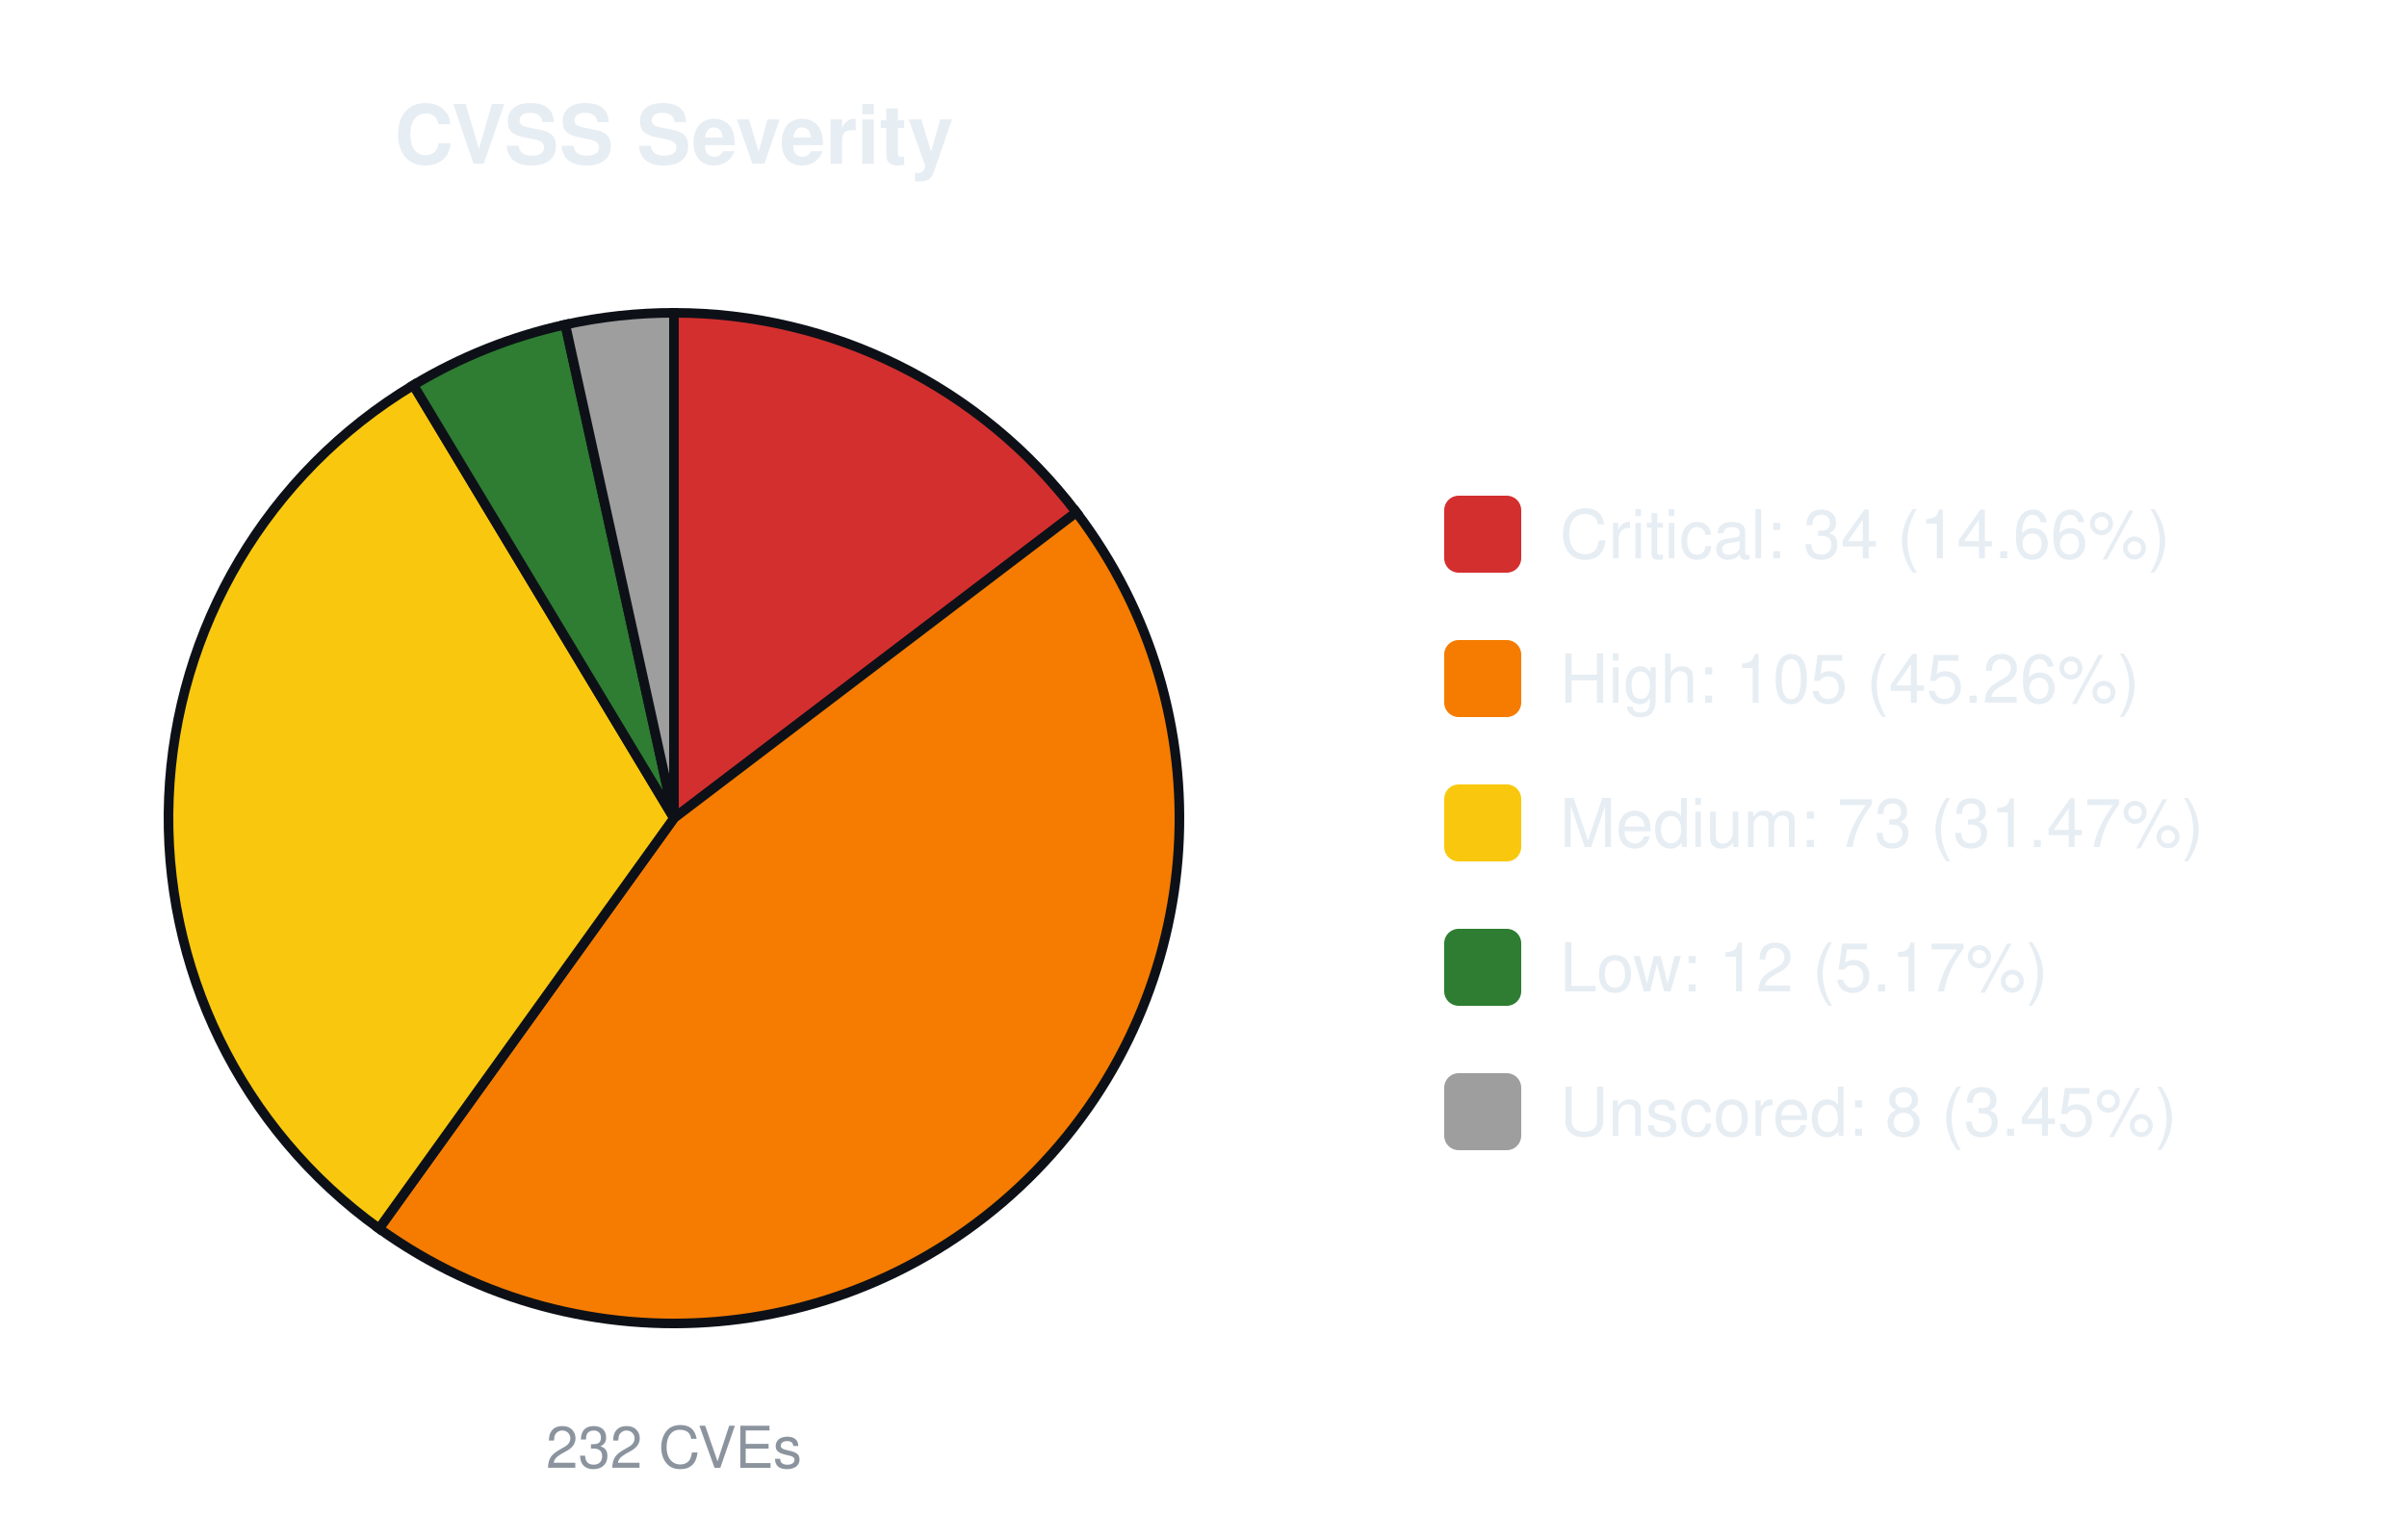
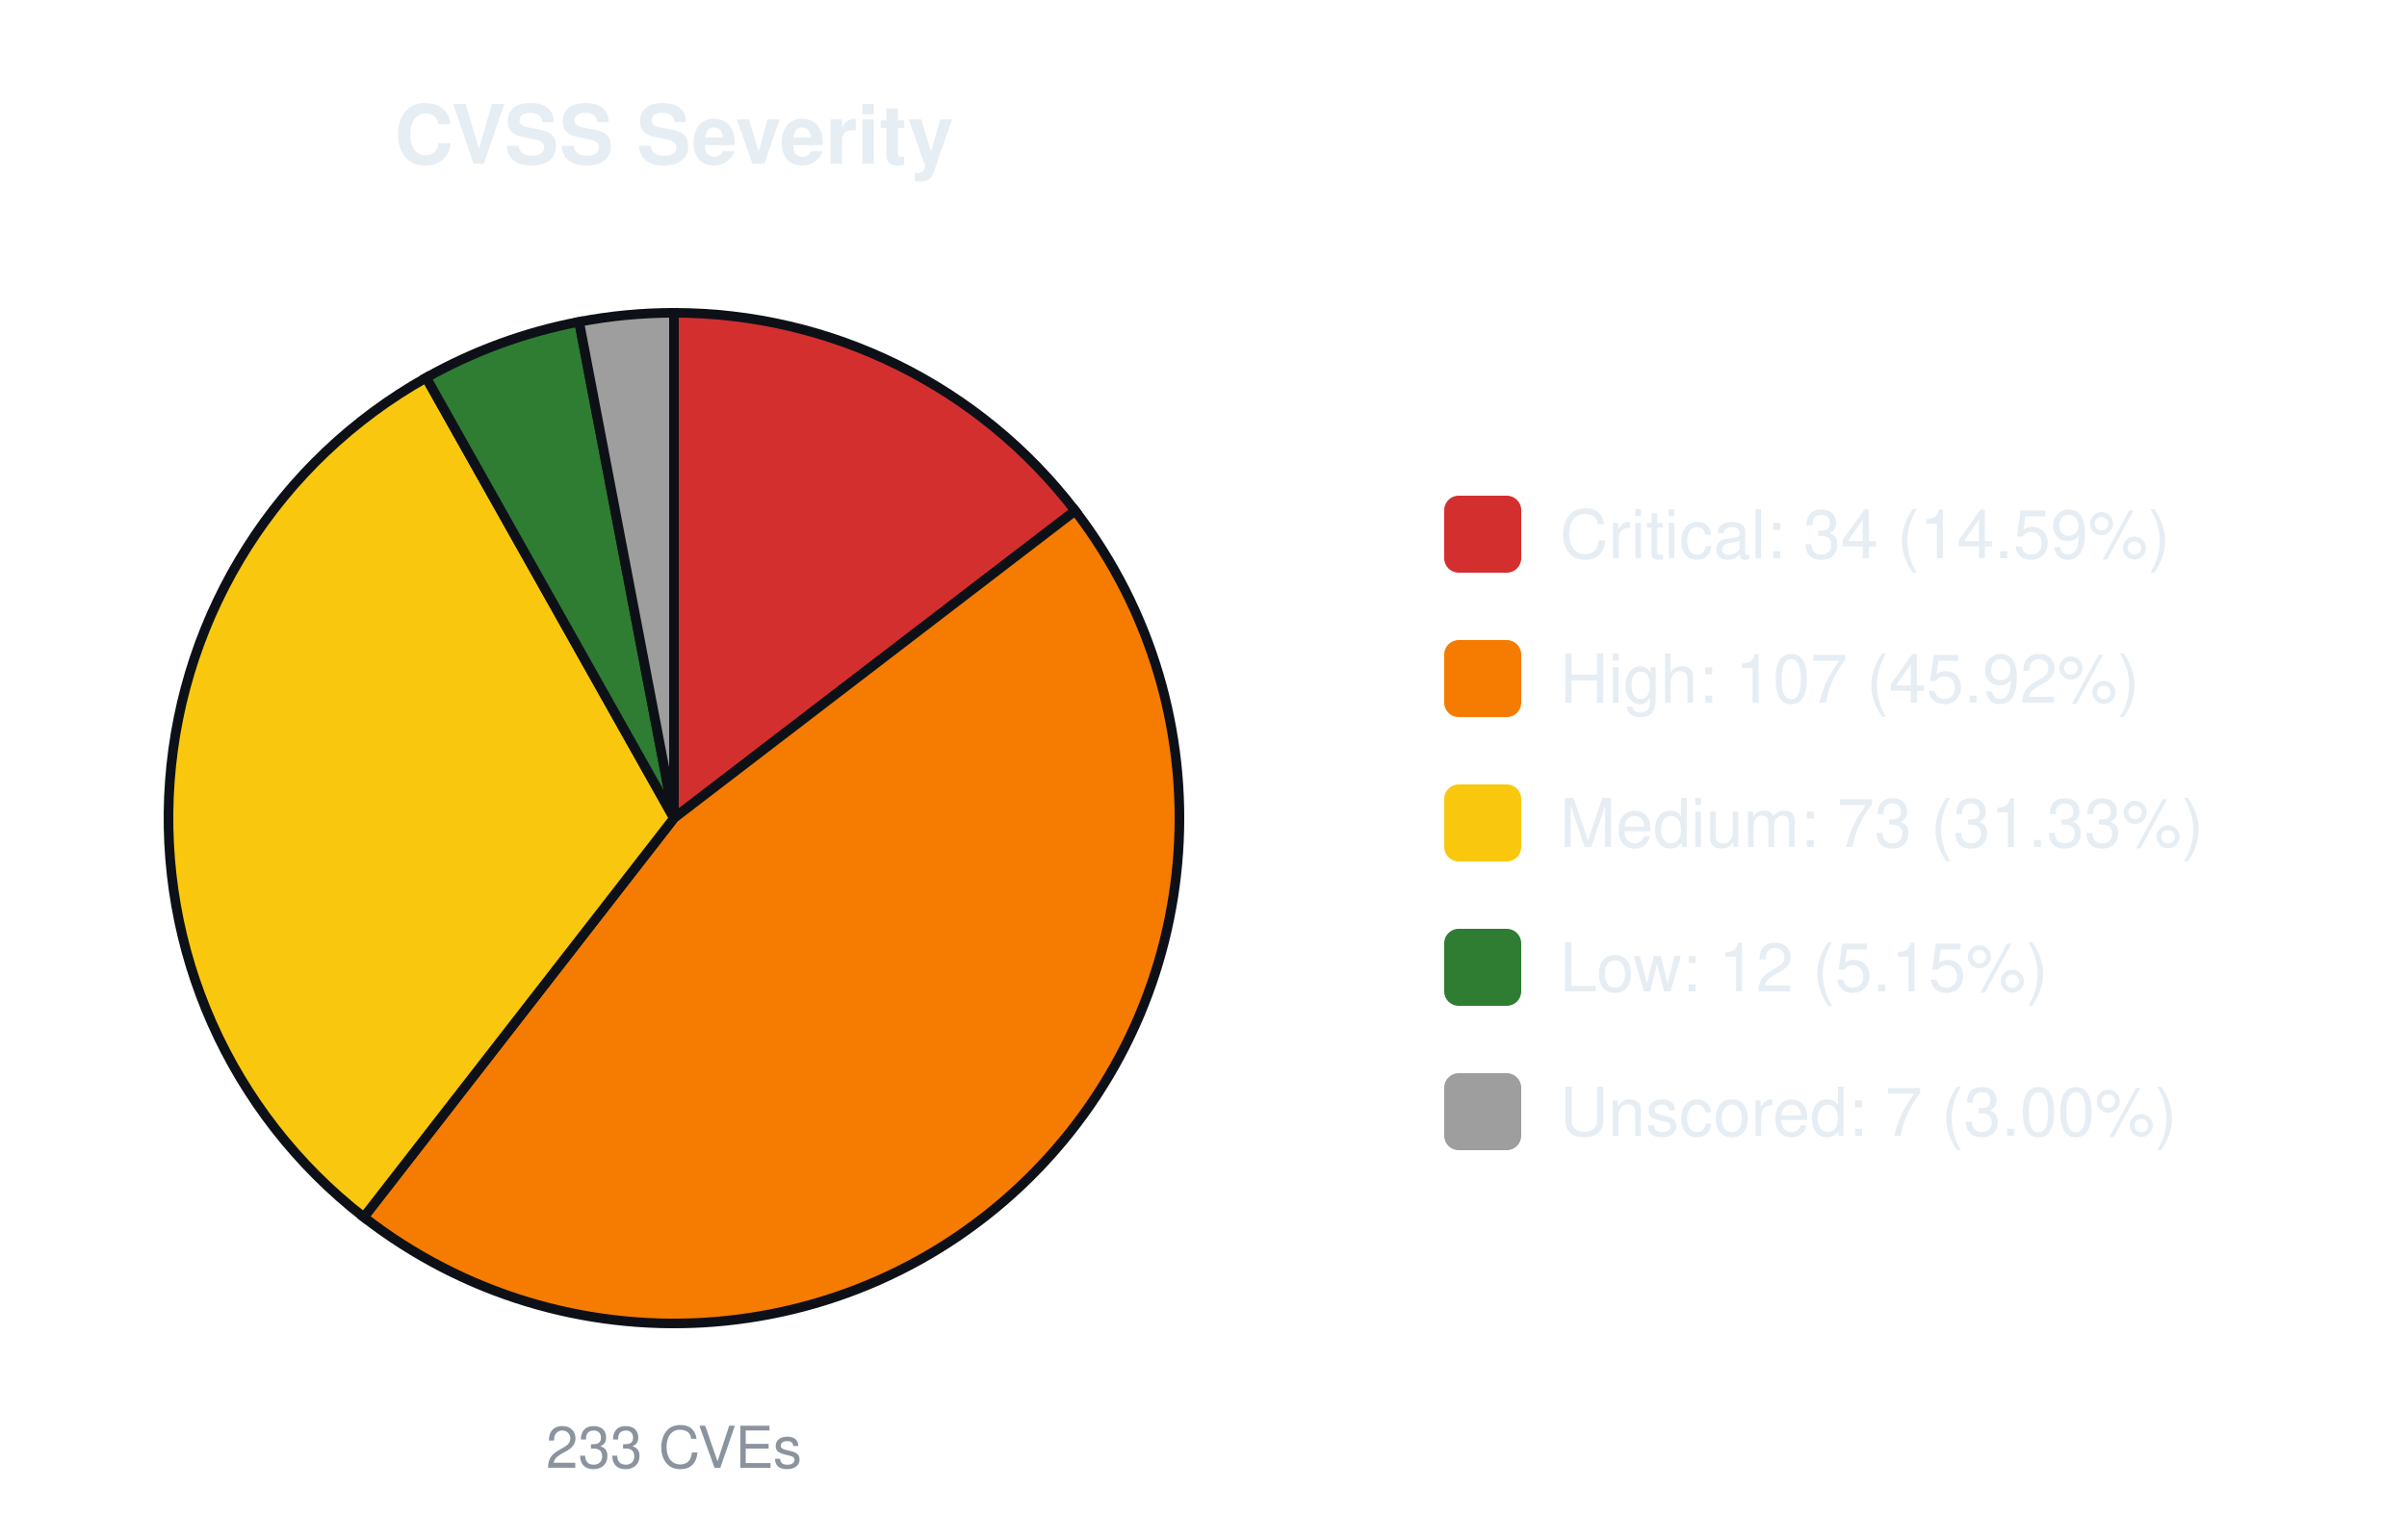
<svg xmlns="http://www.w3.org/2000/svg" width="500" height="320" viewBox="0 0 500 320" font-family="-apple-system,Segoe UI,Helvetica,Arial,sans-serif">
  <text x="140.0" y="34" font-size="17" font-weight="600" text-anchor="middle" fill="#e6edf3">CVSS Severity</text>
-   <path d="M140.00,170.00 L140.00,65.00 A105.0,105.0 0 0 1 223.59,106.46 Z" fill="#d32f2f" stroke="#0d1117" stroke-width="2" />
-   <path d="M140.00,170.00 L223.59,106.46 A105.0,105.0 0 0 1 78.74,255.28 Z" fill="#f57c00" stroke="#0d1117" stroke-width="2" />
-   <path d="M140.00,170.00 L78.74,255.28 A105.0,105.0 0 0 1 85.87,80.03 Z" fill="#f9c80e" stroke="#0d1117" stroke-width="2" />
-   <path d="M140.00,170.00 L85.87,80.03 A105.0,105.0 0 0 1 117.43,67.45 Z" fill="#2e7d32" stroke="#0d1117" stroke-width="2" />
-   <path d="M140.00,170.00 L117.43,67.45 A105.0,105.0 0 0 1 140.00,65.00 Z" fill="#9e9e9e" stroke="#0d1117" stroke-width="2" />
-   <text x="140.0" y="305" font-size="12" text-anchor="middle" fill="#8b949e">232 CVEs</text>
+   <path d="M140.00,170.00 L140.00,65.00 A105.0,105.0 0 0 1 223.34,106.13 Z" fill="#d32f2f" stroke="#0d1117" stroke-width="2" />
+   <path d="M140.00,170.00 L223.34,106.13 A105.0,105.0 0 0 1 75.57,252.91 Z" fill="#f57c00" stroke="#0d1117" stroke-width="2" />
+   <path d="M140.00,170.00 L75.57,252.91 A105.0,105.0 0 0 1 88.53,78.48 Z" fill="#f9c80e" stroke="#0d1117" stroke-width="2" />
+   <path d="M140.00,170.00 L88.53,78.48 A105.0,105.0 0 0 1 120.30,66.87 Z" fill="#2e7d32" stroke="#0d1117" stroke-width="2" />
+   <path d="M140.00,170.00 L120.30,66.87 A105.0,105.0 0 0 1 140.00,65.00 Z" fill="#9e9e9e" stroke="#0d1117" stroke-width="2" />
+   <text x="140.0" y="305" font-size="12" text-anchor="middle" fill="#8b949e">233 CVEs</text>
  <rect x="300.0" y="103.0" width="16" height="16" rx="3" fill="#d32f2f" />
-   <text x="324.0" y="116.0" font-size="14" fill="#e6edf3">Critical: 34 (14.66%)</text>
+   <text x="324.0" y="116.0" font-size="14" fill="#e6edf3">Critical: 34 (14.59%)</text>
  <rect x="300.0" y="133.0" width="16" height="16" rx="3" fill="#f57c00" />
-   <text x="324.0" y="146.0" font-size="14" fill="#e6edf3">High: 105 (45.26%)</text>
+   <text x="324.0" y="146.0" font-size="14" fill="#e6edf3">High: 107 (45.92%)</text>
  <rect x="300.0" y="163.0" width="16" height="16" rx="3" fill="#f9c80e" />
-   <text x="324.0" y="176.0" font-size="14" fill="#e6edf3">Medium: 73 (31.47%)</text>
+   <text x="324.0" y="176.0" font-size="14" fill="#e6edf3">Medium: 73 (31.33%)</text>
  <rect x="300.0" y="193.0" width="16" height="16" rx="3" fill="#2e7d32" />
-   <text x="324.0" y="206.0" font-size="14" fill="#e6edf3">Low: 12 (5.17%)</text>
+   <text x="324.0" y="206.0" font-size="14" fill="#e6edf3">Low: 12 (5.15%)</text>
  <rect x="300.0" y="223.0" width="16" height="16" rx="3" fill="#9e9e9e" />
-   <text x="324.0" y="236.0" font-size="14" fill="#e6edf3">Unscored: 8 (3.45%)</text>
+   <text x="324.0" y="236.0" font-size="14" fill="#e6edf3">Unscored: 7 (3.00%)</text>
</svg>
